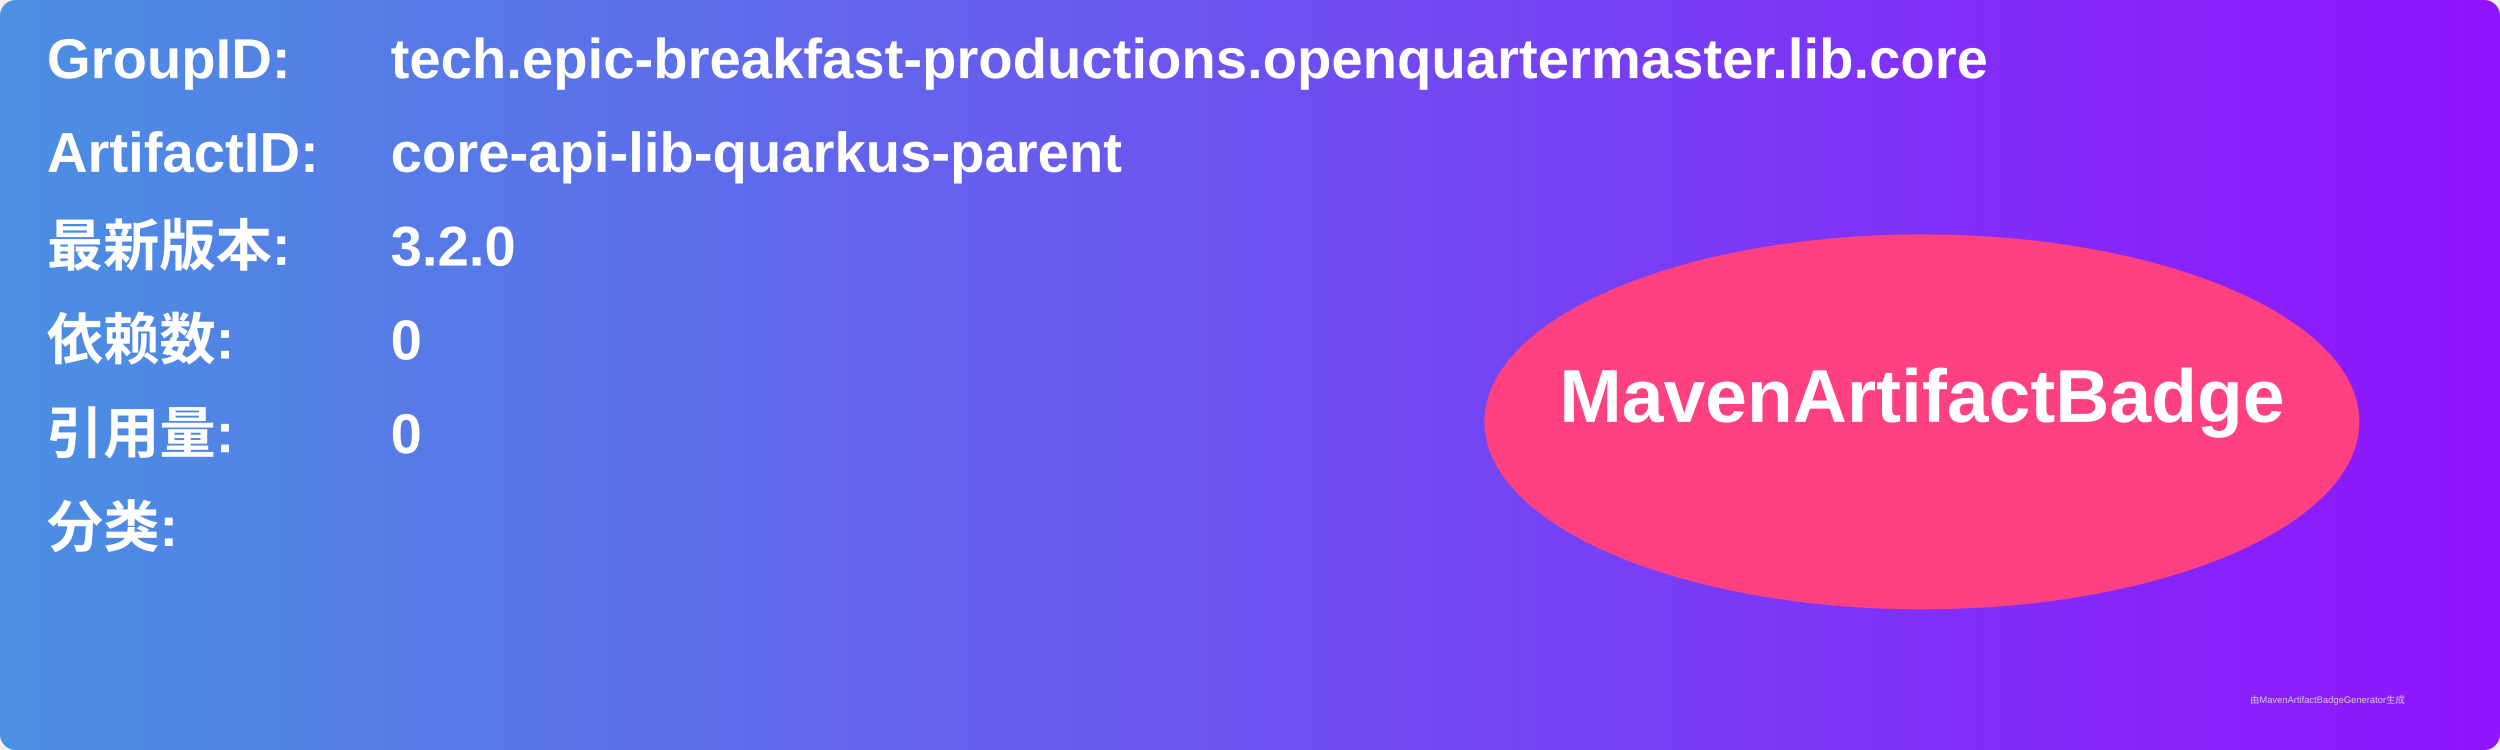
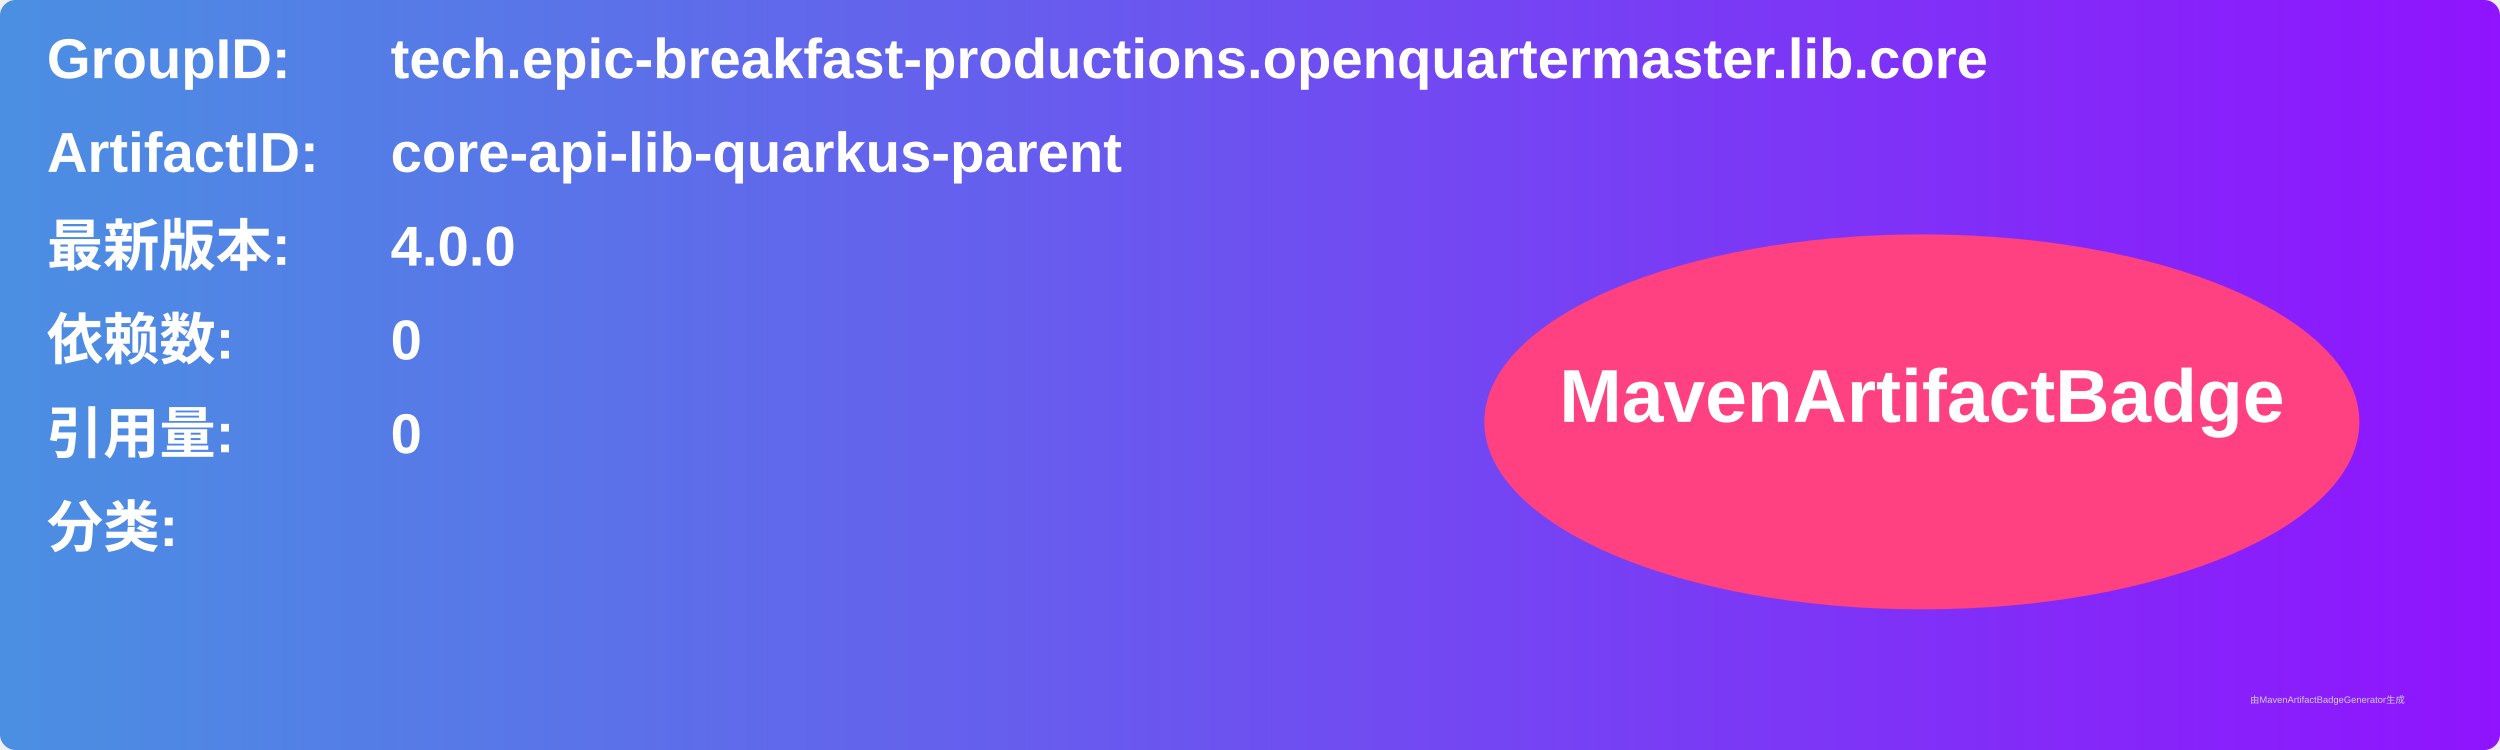
<svg xmlns="http://www.w3.org/2000/svg" width="800" height="240" viewBox="0 0 800 240">
  <linearGradient id="grad" x1="0%" y1="0%" x2="100%" y2="0%">
    <stop offset="0%" stop-color="#4a90e2" />
    <stop offset="100%" stop-color="#9013fe" />
  </linearGradient>
  <rect width="100%" height="100%" rx="5" ry="5" fill="url(#grad)" />
  <g transform="translate(15, 15)">
    <text x="0" y="10" font-family="Arial" font-size="18" fill="white" font-weight="bold" width="260">GroupID:</text>
    <text x="110" y="10" font-family="Arial" font-size="18" fill="white" font-weight="bold" width="460">tech.epic-breakfast-productions.openquartermaster.lib.core</text>
    <text x="0" y="40" font-family="Arial" font-size="18" fill="white" font-weight="bold" width="260">ArtifactID:</text>
    <text x="110" y="40" font-family="Arial" font-size="18" fill="white" font-weight="bold" width="460">core-api-lib-quarkus-parent</text>
    <text x="0" y="70" font-family="Arial" font-size="18" fill="white" font-weight="bold">最新版本:</text>
    <text x="110" y="70" font-family="Arial" font-size="18" fill="white" font-weight="bold">
-       <tspan font-weight="bold">3.2.0</tspan>
+       <tspan font-weight="bold">4.0.0</tspan>
    </text>
    <text x="0" y="100" font-family="Arial" font-size="18" fill="white" font-weight="bold">依赖数: </text>
    <text x="110" y="100" font-family="Arial" font-size="18" fill="white">
      <tspan font-weight="bold">0</tspan>
    </text>
    <text x="0" y="130" font-family="Arial" font-size="18" fill="white" font-weight="bold">引用量: </text>
    <text x="110" y="130" font-family="Arial" font-size="18" fill="white">
      <tspan font-weight="bold">0</tspan>
    </text>
    <text x="0" y="160" font-family="Arial" font-size="18" fill="white" font-weight="bold">分类:</text>
    <text x="10" y="190" font-family="Arial" font-size="10" fill="white">
      <tspan font-weight="bold" />
    </text>
    <ellipse cx="600" cy="120" rx="140" ry="60" fill="#ff4081" />
    <text x="600" y="120" text-anchor="middle" font-family="Arial" font-size="24" fill="white" font-weight="bold">MavenArtifactBadge</text>
  </g>
  <text x="720" y="225" font-family="Arial" font-size="3" fill="#d0d0d0">由MavenArtifactBadgeGenerator生成</text>
</svg>
